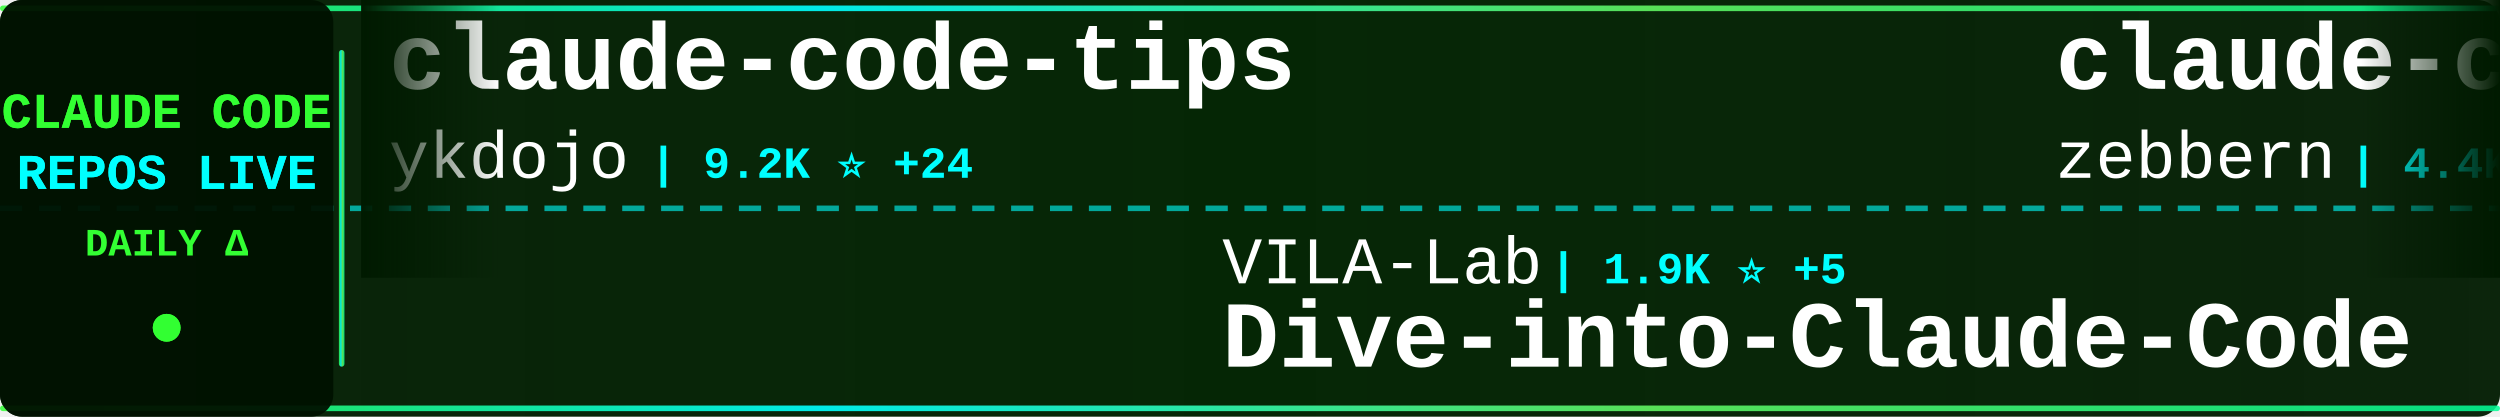
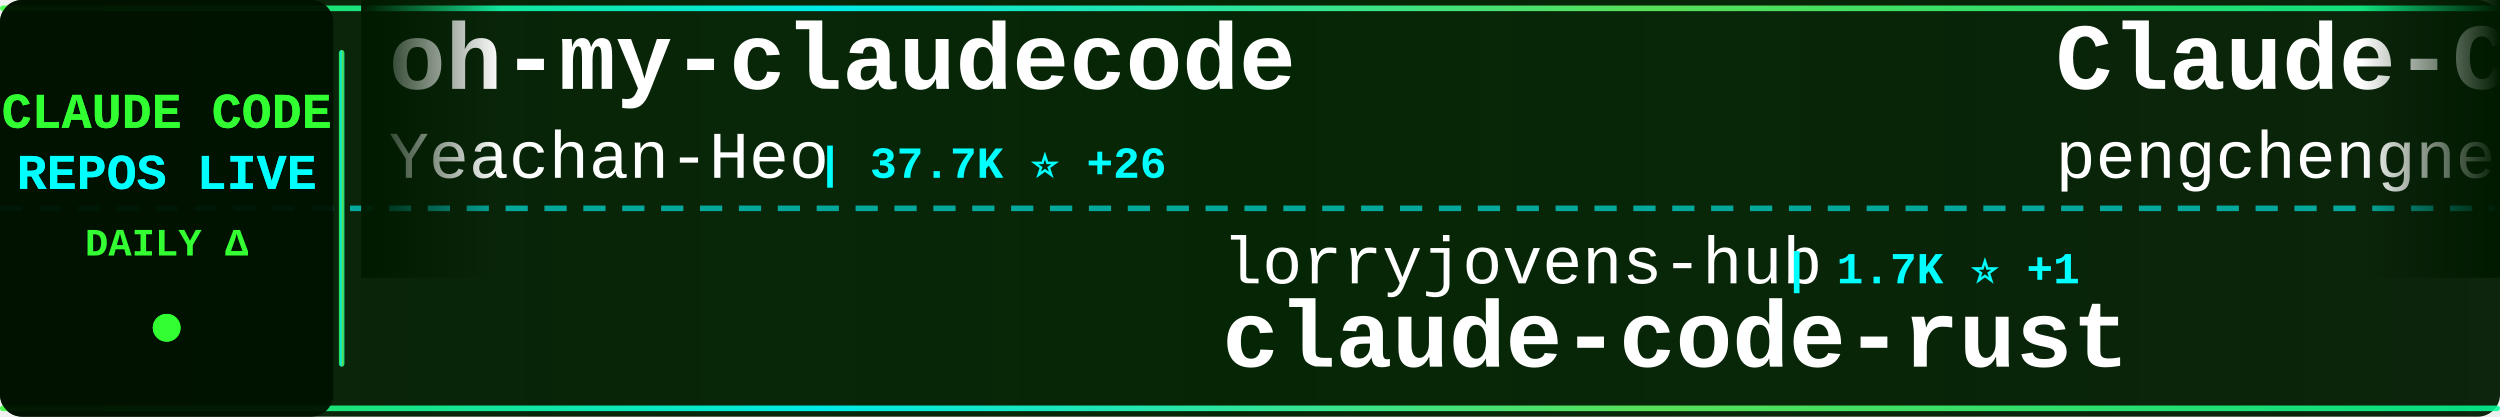
<svg xmlns="http://www.w3.org/2000/svg" width="900" height="150">
  <defs>
    <linearGradient id="tickerBg" x1="0%" y1="0%" x2="100%" y2="0%">
      <stop offset="0%" style="stop-color:#001a00;stop-opacity:0.95" />
      <stop offset="50%" style="stop-color:#002200;stop-opacity:0.98" />
      <stop offset="100%" style="stop-color:#001a00;stop-opacity:0.95" />
    </linearGradient>
    <linearGradient id="borderGrad" x1="0%" y1="0%" x2="100%" y2="0%">
      <stop offset="0%" style="stop-color:#33ff33;stop-opacity:0.85">
        <animate attributeName="stop-opacity" values="0.85;1;0.85" dur="2s" repeatCount="indefinite" />
      </stop>
      <stop offset="33%" style="stop-color:#00ffff;stop-opacity:0.9">
        <animate attributeName="stop-opacity" values="0.9;1;0.9" dur="2.2s" repeatCount="indefinite" />
      </stop>
      <stop offset="66%" style="stop-color:#66ff66;stop-opacity:0.85">
        <animate attributeName="stop-opacity" values="0.85;1;0.85" dur="1.8s" repeatCount="indefinite" />
      </stop>
      <stop offset="100%" style="stop-color:#00ff99;stop-opacity:0.85">
        <animate attributeName="stop-opacity" values="0.85;1;0.85" dur="2s" repeatCount="indefinite" />
      </stop>
    </linearGradient>
    <filter id="textGlow">
      <feGaussianBlur stdDeviation="0.1" result="coloredBlur" />
      <feMerge>
        <feMergeNode in="coloredBlur" />
        <feMergeNode in="SourceGraphic" />
      </feMerge>
    </filter>
    <filter id="metricGlow">
      <feGaussianBlur stdDeviation="0.2" result="coloredBlur" />
      <feMerge>
        <feMergeNode in="coloredBlur" />
        <feMergeNode in="SourceGraphic" />
      </feMerge>
    </filter>
    <linearGradient id="leftFade" x1="0%" y1="0%" x2="100%" y2="0%">
      <stop offset="0%" style="stop-color:#001a00;stop-opacity:1" />
      <stop offset="100%" style="stop-color:#001a00;stop-opacity:0" />
    </linearGradient>
    <linearGradient id="rightFade" x1="0%" y1="0%" x2="100%" y2="0%">
      <stop offset="0%" style="stop-color:#001a00;stop-opacity:0" />
      <stop offset="100%" style="stop-color:#001a00;stop-opacity:1" />
    </linearGradient>
  </defs>
  <rect width="900" height="150" fill="url(#tickerBg)" rx="8" />
  <rect x="0" y="2" width="900" height="2" fill="url(#borderGrad)" rx="1" />
  <rect x="0" y="146" width="900" height="2" fill="url(#borderGrad)" rx="1" />
  <line x1="0" y1="75" x2="900" y2="75" stroke="#00ffff" stroke-width="2" stroke-dasharray="8 6" opacity="0.6" />
  <rect x="0" y="0" width="120" height="150" fill="#001100" opacity="0.95" rx="8" />
  <text x="60" y="46" font-family="'Courier New', monospace" font-size="18" font-weight="bold" fill="#33ff33" text-anchor="middle" filter="url(#textGlow)">
    CLAUDE CODE
  </text>
  <text x="60" y="68" font-family="'Courier New', monospace" font-size="18" font-weight="bold" fill="#00ffff" text-anchor="middle" filter="url(#textGlow)">
    REPOS LIVE
  </text>
  <text x="60" y="92" font-family="'Courier New', monospace" font-size="14" font-weight="bold" fill="#33ff33" text-anchor="middle">
    DAILY Δ
  </text>
  <circle cx="60" cy="118" r="5" fill="#33ff33" filter="url(#metricGlow)">
    <animate attributeName="r" values="4;6;4" dur="1.5s" repeatCount="indefinite" />
    <animate attributeName="opacity" values="0.6;1;0.6" dur="1.5s" repeatCount="indefinite" />
  </circle>
  <rect x="122" y="18" width="2" height="114" fill="url(#borderGrad)" rx="1" />
  <clipPath id="tickerClip">
    <rect x="130" y="0" width="770" height="150" />
  </clipPath>
  <g clip-path="url(#tickerClip)">
    <g id="tickerItems">
      <animateTransform attributeName="transform" attributeType="XML" type="translate" from="0 0" to="-3000 0" dur="54s" repeatCount="indefinite" />
      <g transform="translate(0, 0)">
-         <text x="140" y="32" font-family="'Courier New', monospace" font-size="34" font-weight="bold" fill="#ffffff">claude-code-tips</text>
-         <text x="140" y="64" font-family="'Courier New', monospace" font-size="24" font-weight="normal" fill="#ffffff" opacity="1.0">ykdojo</text>
-         <text x="234" y="64" font-family="'Courier New', monospace" font-size="16" font-weight="bold" fill="#00ffff"> | 9.2K ⭐ +24</text>
+         <text x="140" y="32" font-family="'Courier New', monospace" font-size="34" font-weight="bold" fill="#ffffff">oh-my-claudecode</text>
+         <text x="140" y="64" font-family="'Courier New', monospace" font-size="24" font-weight="normal" fill="#ffffff" opacity="1.0">Yeachan-Heo</text>
+         <text x="294" y="64" font-family="'Courier New', monospace" font-size="16" font-weight="bold" fill="#00ffff"> | 37.7K ⭐ +26</text>
      </g>
      <g transform="translate(300, 0)">
-         <text x="140" y="102" font-family="'Courier New', monospace" font-size="24" font-weight="normal" fill="#ffffff" opacity="1.0">VILA-Lab</text>
-         <text x="258" y="102" font-family="'Courier New', monospace" font-size="16" font-weight="bold" fill="#00ffff"> | 1.9K ⭐ +5</text>
-         <text x="140" y="132" font-family="'Courier New', monospace" font-size="34" font-weight="bold" fill="#ffffff">Dive-into-Claude-Code</text>
+         <text x="140" y="102" font-family="'Courier New', monospace" font-size="24" font-weight="normal" fill="#ffffff" opacity="1.0">lorryjovens-hub</text>
+         <text x="342" y="102" font-family="'Courier New', monospace" font-size="16" font-weight="bold" fill="#00ffff"> | 1.7K ⭐ +1</text>
+         <text x="140" y="132" font-family="'Courier New', monospace" font-size="34" font-weight="bold" fill="#ffffff">claude-code-rust</text>
      </g>
      <g transform="translate(600, 0)">
-         <text x="140" y="32" font-family="'Courier New', monospace" font-size="34" font-weight="bold" fill="#ffffff">claude-code-guide</text>
-         <text x="140" y="64" font-family="'Courier New', monospace" font-size="24" font-weight="normal" fill="#ffffff" opacity="1.0">zebbern</text>
-         <text x="246" y="64" font-family="'Courier New', monospace" font-size="16" font-weight="bold" fill="#00ffff"> | 4.4K ⭐ +3</text>
+         <text x="140" y="32" font-family="'Courier New', monospace" font-size="34" font-weight="bold" fill="#ffffff">Claude-Code</text>
+         <text x="140" y="64" font-family="'Courier New', monospace" font-size="24" font-weight="normal" fill="#ffffff" opacity="1.0">pengchengneo</text>
+         <text x="306" y="64" font-family="'Courier New', monospace" font-size="16" font-weight="bold" fill="#00ffff"> | 1.7K ⭐ +15</text>
      </g>
      <g transform="translate(900, 0)">
+         <text x="140" y="102" font-family="'Courier New', monospace" font-size="24" font-weight="normal" fill="#ffffff" opacity="1.0">Yuyz0112</text>
+         <text x="258" y="102" font-family="'Courier New', monospace" font-size="16" font-weight="bold" fill="#00ffff"> | 2.4K ⭐</text>
+         <text x="140" y="132" font-family="'Courier New', monospace" font-size="34" font-weight="bold" fill="#ffffff">claude-code-reverse</text>
+       </g>
+       <g transform="translate(1200, 0)">
+         <text x="140" y="32" font-family="'Courier New', monospace" font-size="34" font-weight="bold" fill="#ffffff">claude-code-settings</text>
+         <text x="140" y="64" font-family="'Courier New', monospace" font-size="24" font-weight="normal" fill="#ffffff" opacity="1.0">feiskyer</text>
+         <text x="258" y="64" font-family="'Courier New', monospace" font-size="16" font-weight="bold" fill="#00ffff"> | 1.6K ⭐ +3</text>
+       </g>
+       <g transform="translate(1500, 0)">
        <text x="140" y="102" font-family="'Courier New', monospace" font-size="24" font-weight="normal" fill="#ffffff" opacity="1.0">SeemSeam</text>
        <text x="258" y="102" font-family="'Courier New', monospace" font-size="16" font-weight="bold" fill="#00ffff"> | 3.3K ⭐ +10</text>
        <text x="140" y="132" font-family="'Courier New', monospace" font-size="34" font-weight="bold" fill="#ffffff">claude_codex_bridge</text>
      </g>
-       <g transform="translate(1200, 0)">
-         <text x="140" y="32" font-family="'Courier New', monospace" font-size="34" font-weight="bold" fill="#ffffff">edmunds-claude-code</text>
-         <text x="140" y="64" font-family="'Courier New', monospace" font-size="24" font-weight="normal" fill="#ffffff" opacity="1.0">edmund-io</text>
-         <text x="270" y="64" font-family="'Courier New', monospace" font-size="16" font-weight="bold" fill="#00ffff"> | 1.5K ⭐ +2</text>
-       </g>
-       <g transform="translate(1500, 0)">
-         <text x="140" y="102" font-family="'Courier New', monospace" font-size="24" font-weight="normal" fill="#ffffff" opacity="1.0">AICoderTudou</text>
-         <text x="306" y="102" font-family="'Courier New', monospace" font-size="16" font-weight="bold" fill="#00ffff"> | 498 ⭐</text>
-         <text x="140" y="132" font-family="'Courier New', monospace" font-size="34" font-weight="bold" fill="#ffffff">claude-code-tudou</text>
-       </g>
      <g transform="translate(1800, 0)">
-         <text x="140" y="32" font-family="'Courier New', monospace" font-size="34" font-weight="bold" fill="#ffffff">claude-code-video-toolki...</text>
-         <text x="140" y="64" font-family="'Courier New', monospace" font-size="24" font-weight="normal" fill="#ffffff" opacity="1.0">digitalsamba</text>
-         <text x="306" y="64" font-family="'Courier New', monospace" font-size="16" font-weight="bold" fill="#00ffff"> | 1.7K ⭐ +5</text>
+         <text x="140" y="32" font-family="'Courier New', monospace" font-size="34" font-weight="bold" fill="#ffffff">Open-ClaudeCode</text>
+         <text x="140" y="64" font-family="'Courier New', monospace" font-size="24" font-weight="normal" fill="#ffffff" opacity="1.0">LING71671</text>
+         <text x="270" y="64" font-family="'Courier New', monospace" font-size="16" font-weight="bold" fill="#00ffff"> | 917 ⭐ +1</text>
      </g>
      <g transform="translate(2100, 0)">
-         <text x="140" y="102" font-family="'Courier New', monospace" font-size="24" font-weight="normal" fill="#ffffff" opacity="1.0">rohitg00</text>
-         <text x="258" y="102" font-family="'Courier New', monospace" font-size="16" font-weight="bold" fill="#00ffff"> | 2.3K ⭐ +10</text>
-         <text x="140" y="132" font-family="'Courier New', monospace" font-size="34" font-weight="bold" fill="#ffffff">awesome-claude-code-tool...</text>
+         <text x="140" y="102" font-family="'Courier New', monospace" font-size="24" font-weight="normal" fill="#ffffff" opacity="1.0">ykdojo</text>
+         <text x="234" y="102" font-family="'Courier New', monospace" font-size="16" font-weight="bold" fill="#00ffff"> | 9.2K ⭐ +22</text>
+         <text x="140" y="132" font-family="'Courier New', monospace" font-size="34" font-weight="bold" fill="#ffffff">claude-code-tips</text>
      </g>
      <g transform="translate(2400, 0)">
-         <text x="140" y="32" font-family="'Courier New', monospace" font-size="34" font-weight="bold" fill="#ffffff">claude-code-base-action</text>
-         <text x="140" y="64" font-family="'Courier New', monospace" font-size="24" font-weight="normal" fill="#ffffff" opacity="1.0">anthropics</text>
-         <text x="282" y="64" font-family="'Courier New', monospace" font-size="16" font-weight="bold" fill="#00ffff"> | 905 ⭐ +3</text>
+         <text x="140" y="32" font-family="'Courier New', monospace" font-size="34" font-weight="bold" fill="#ffffff">claude-code-guide</text>
+         <text x="140" y="64" font-family="'Courier New', monospace" font-size="24" font-weight="normal" fill="#ffffff" opacity="1.0">zebbern</text>
+         <text x="246" y="64" font-family="'Courier New', monospace" font-size="16" font-weight="bold" fill="#00ffff"> | 4.4K ⭐ +4</text>
      </g>
      <g transform="translate(2700, 0)">
-         <text x="140" y="102" font-family="'Courier New', monospace" font-size="24" font-weight="normal" fill="#ffffff" opacity="1.0">FlorianBruniaux</text>
-         <text x="342" y="102" font-family="'Courier New', monospace" font-size="16" font-weight="bold" fill="#00ffff"> | 5.4K ⭐ +13</text>
-         <text x="140" y="132" font-family="'Courier New', monospace" font-size="34" font-weight="bold" fill="#ffffff">claude-code-ultimate-gui...</text>
+         <text x="140" y="102" font-family="'Courier New', monospace" font-size="24" font-weight="normal" fill="#ffffff" opacity="1.0">1rgs</text>
+         <text x="210" y="102" font-family="'Courier New', monospace" font-size="16" font-weight="bold" fill="#00ffff"> | 3.7K ⭐ +3</text>
+         <text x="140" y="132" font-family="'Courier New', monospace" font-size="34" font-weight="bold" fill="#ffffff">claude-code-proxy</text>
      </g>
      <g transform="translate(3000, 0)">
-         <text x="140" y="32" font-family="'Courier New', monospace" font-size="34" font-weight="bold" fill="#ffffff">claude-code-tips</text>
-         <text x="140" y="64" font-family="'Courier New', monospace" font-size="24" font-weight="normal" fill="#ffffff" opacity="1.0">ykdojo</text>
-         <text x="234" y="64" font-family="'Courier New', monospace" font-size="16" font-weight="bold" fill="#00ffff"> | 9.2K ⭐ +24</text>
+         <text x="140" y="32" font-family="'Courier New', monospace" font-size="34" font-weight="bold" fill="#ffffff">oh-my-claudecode</text>
+         <text x="140" y="64" font-family="'Courier New', monospace" font-size="24" font-weight="normal" fill="#ffffff" opacity="1.0">Yeachan-Heo</text>
+         <text x="294" y="64" font-family="'Courier New', monospace" font-size="16" font-weight="bold" fill="#00ffff"> | 37.7K ⭐ +26</text>
      </g>
      <g transform="translate(3300, 0)">
-         <text x="140" y="102" font-family="'Courier New', monospace" font-size="24" font-weight="normal" fill="#ffffff" opacity="1.0">VILA-Lab</text>
-         <text x="258" y="102" font-family="'Courier New', monospace" font-size="16" font-weight="bold" fill="#00ffff"> | 1.9K ⭐ +5</text>
-         <text x="140" y="132" font-family="'Courier New', monospace" font-size="34" font-weight="bold" fill="#ffffff">Dive-into-Claude-Code</text>
+         <text x="140" y="102" font-family="'Courier New', monospace" font-size="24" font-weight="normal" fill="#ffffff" opacity="1.0">lorryjovens-hub</text>
+         <text x="342" y="102" font-family="'Courier New', monospace" font-size="16" font-weight="bold" fill="#00ffff"> | 1.7K ⭐ +1</text>
+         <text x="140" y="132" font-family="'Courier New', monospace" font-size="34" font-weight="bold" fill="#ffffff">claude-code-rust</text>
      </g>
      <g transform="translate(3600, 0)">
-         <text x="140" y="32" font-family="'Courier New', monospace" font-size="34" font-weight="bold" fill="#ffffff">claude-code-guide</text>
-         <text x="140" y="64" font-family="'Courier New', monospace" font-size="24" font-weight="normal" fill="#ffffff" opacity="1.0">zebbern</text>
-         <text x="246" y="64" font-family="'Courier New', monospace" font-size="16" font-weight="bold" fill="#00ffff"> | 4.4K ⭐ +3</text>
+         <text x="140" y="32" font-family="'Courier New', monospace" font-size="34" font-weight="bold" fill="#ffffff">Claude-Code</text>
+         <text x="140" y="64" font-family="'Courier New', monospace" font-size="24" font-weight="normal" fill="#ffffff" opacity="1.0">pengchengneo</text>
+         <text x="306" y="64" font-family="'Courier New', monospace" font-size="16" font-weight="bold" fill="#00ffff"> | 1.7K ⭐ +15</text>
      </g>
      <g transform="translate(3900, 0)">
-         <text x="140" y="102" font-family="'Courier New', monospace" font-size="24" font-weight="normal" fill="#ffffff" opacity="1.0">SeemSeam</text>
-         <text x="258" y="102" font-family="'Courier New', monospace" font-size="16" font-weight="bold" fill="#00ffff"> | 3.3K ⭐ +10</text>
-         <text x="140" y="132" font-family="'Courier New', monospace" font-size="34" font-weight="bold" fill="#ffffff">claude_codex_bridge</text>
+         <text x="140" y="102" font-family="'Courier New', monospace" font-size="24" font-weight="normal" fill="#ffffff" opacity="1.0">Yuyz0112</text>
+         <text x="258" y="102" font-family="'Courier New', monospace" font-size="16" font-weight="bold" fill="#00ffff"> | 2.4K ⭐</text>
+         <text x="140" y="132" font-family="'Courier New', monospace" font-size="34" font-weight="bold" fill="#ffffff">claude-code-reverse</text>
      </g>
    </g>
  </g>
  <rect x="130" y="0" width="50" height="100" fill="url(#leftFade)" />
  <rect x="850" y="0" width="50" height="100" fill="url(#rightFade)" />
</svg>
